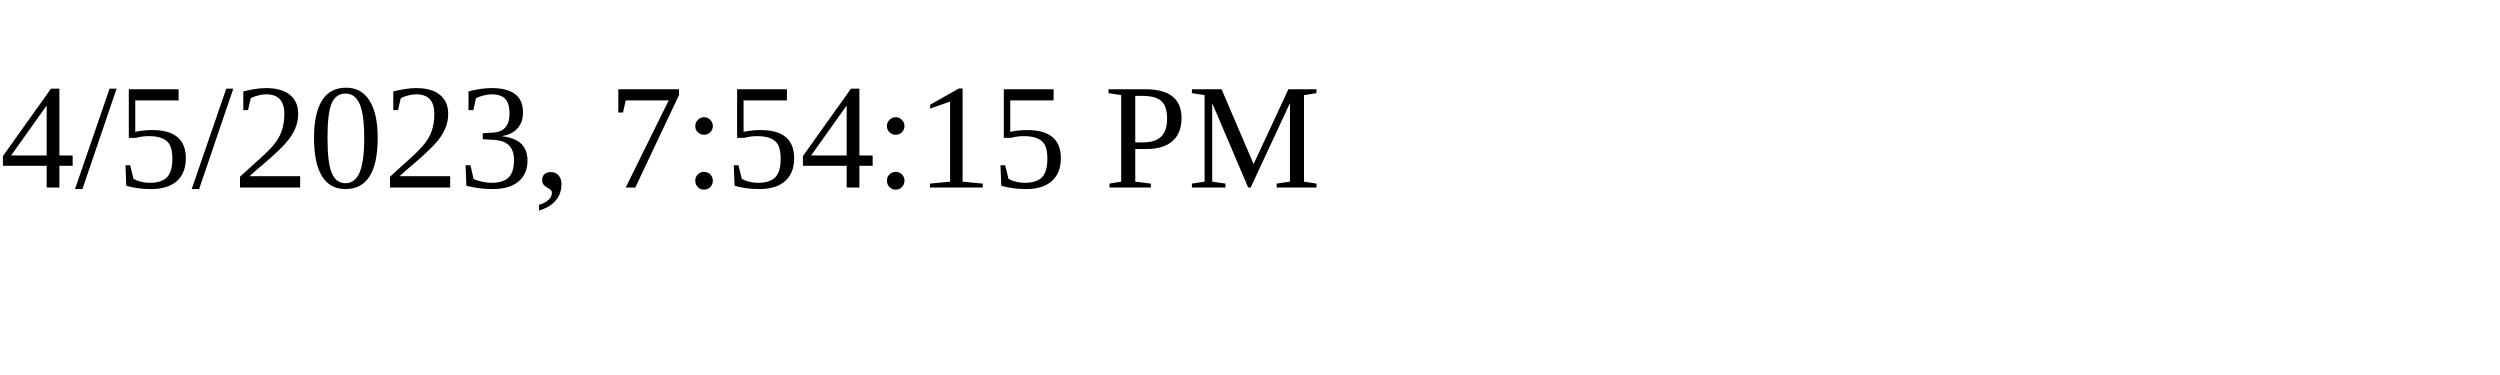
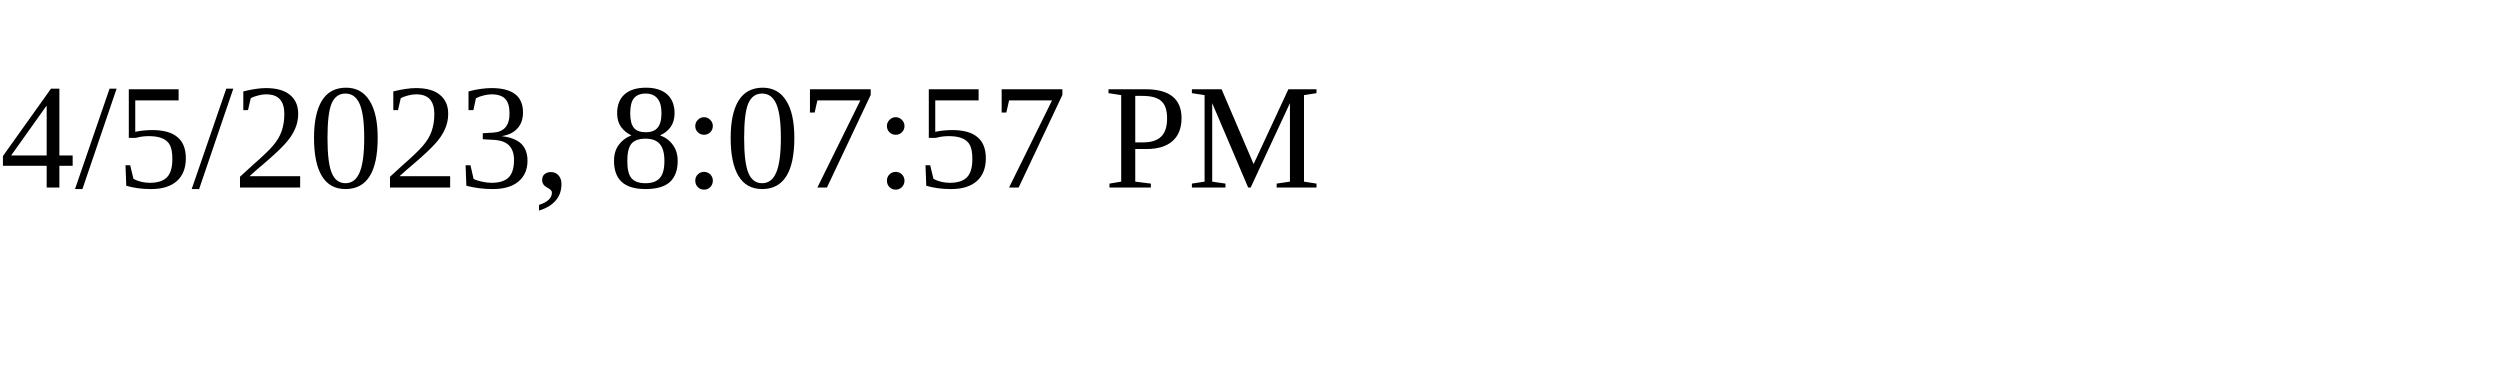
<svg xmlns="http://www.w3.org/2000/svg" height="30" width="200">
-   <text x="0" y="15">4/5/2023, 7:54:15 PM</text>
+   <text x="0" y="15">4/5/2023, 8:07:57 PM</text>
</svg>
